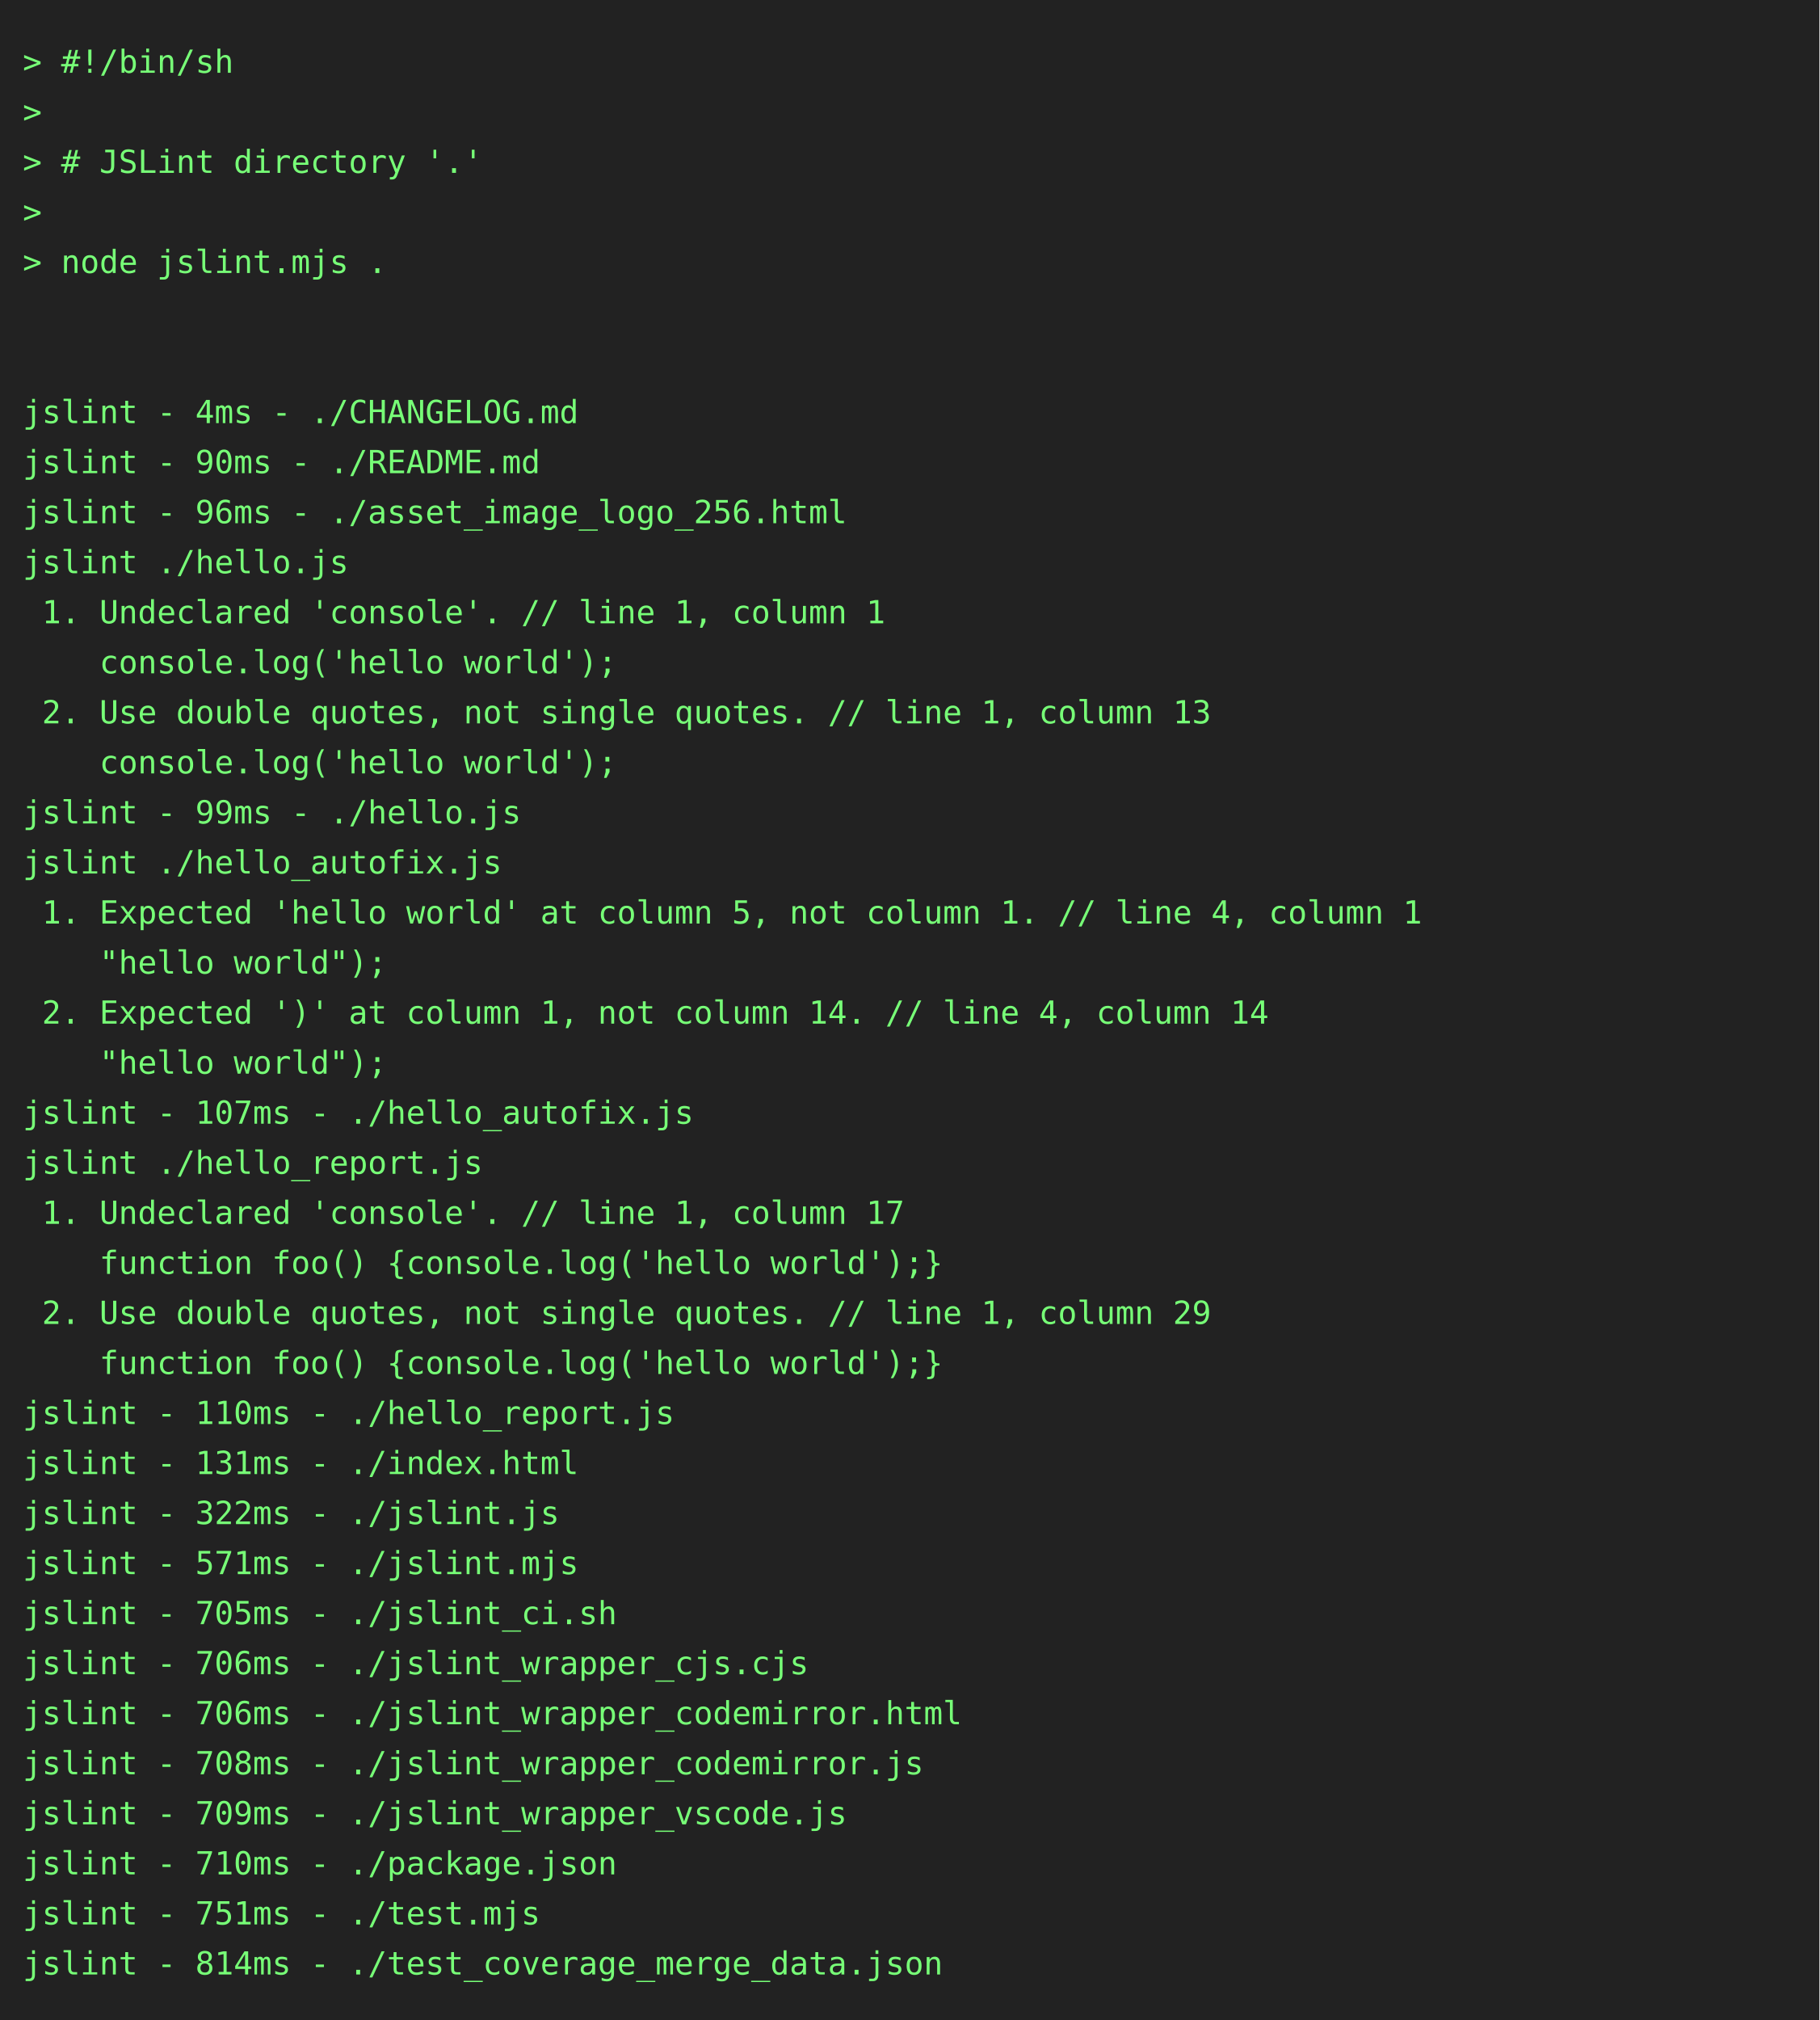
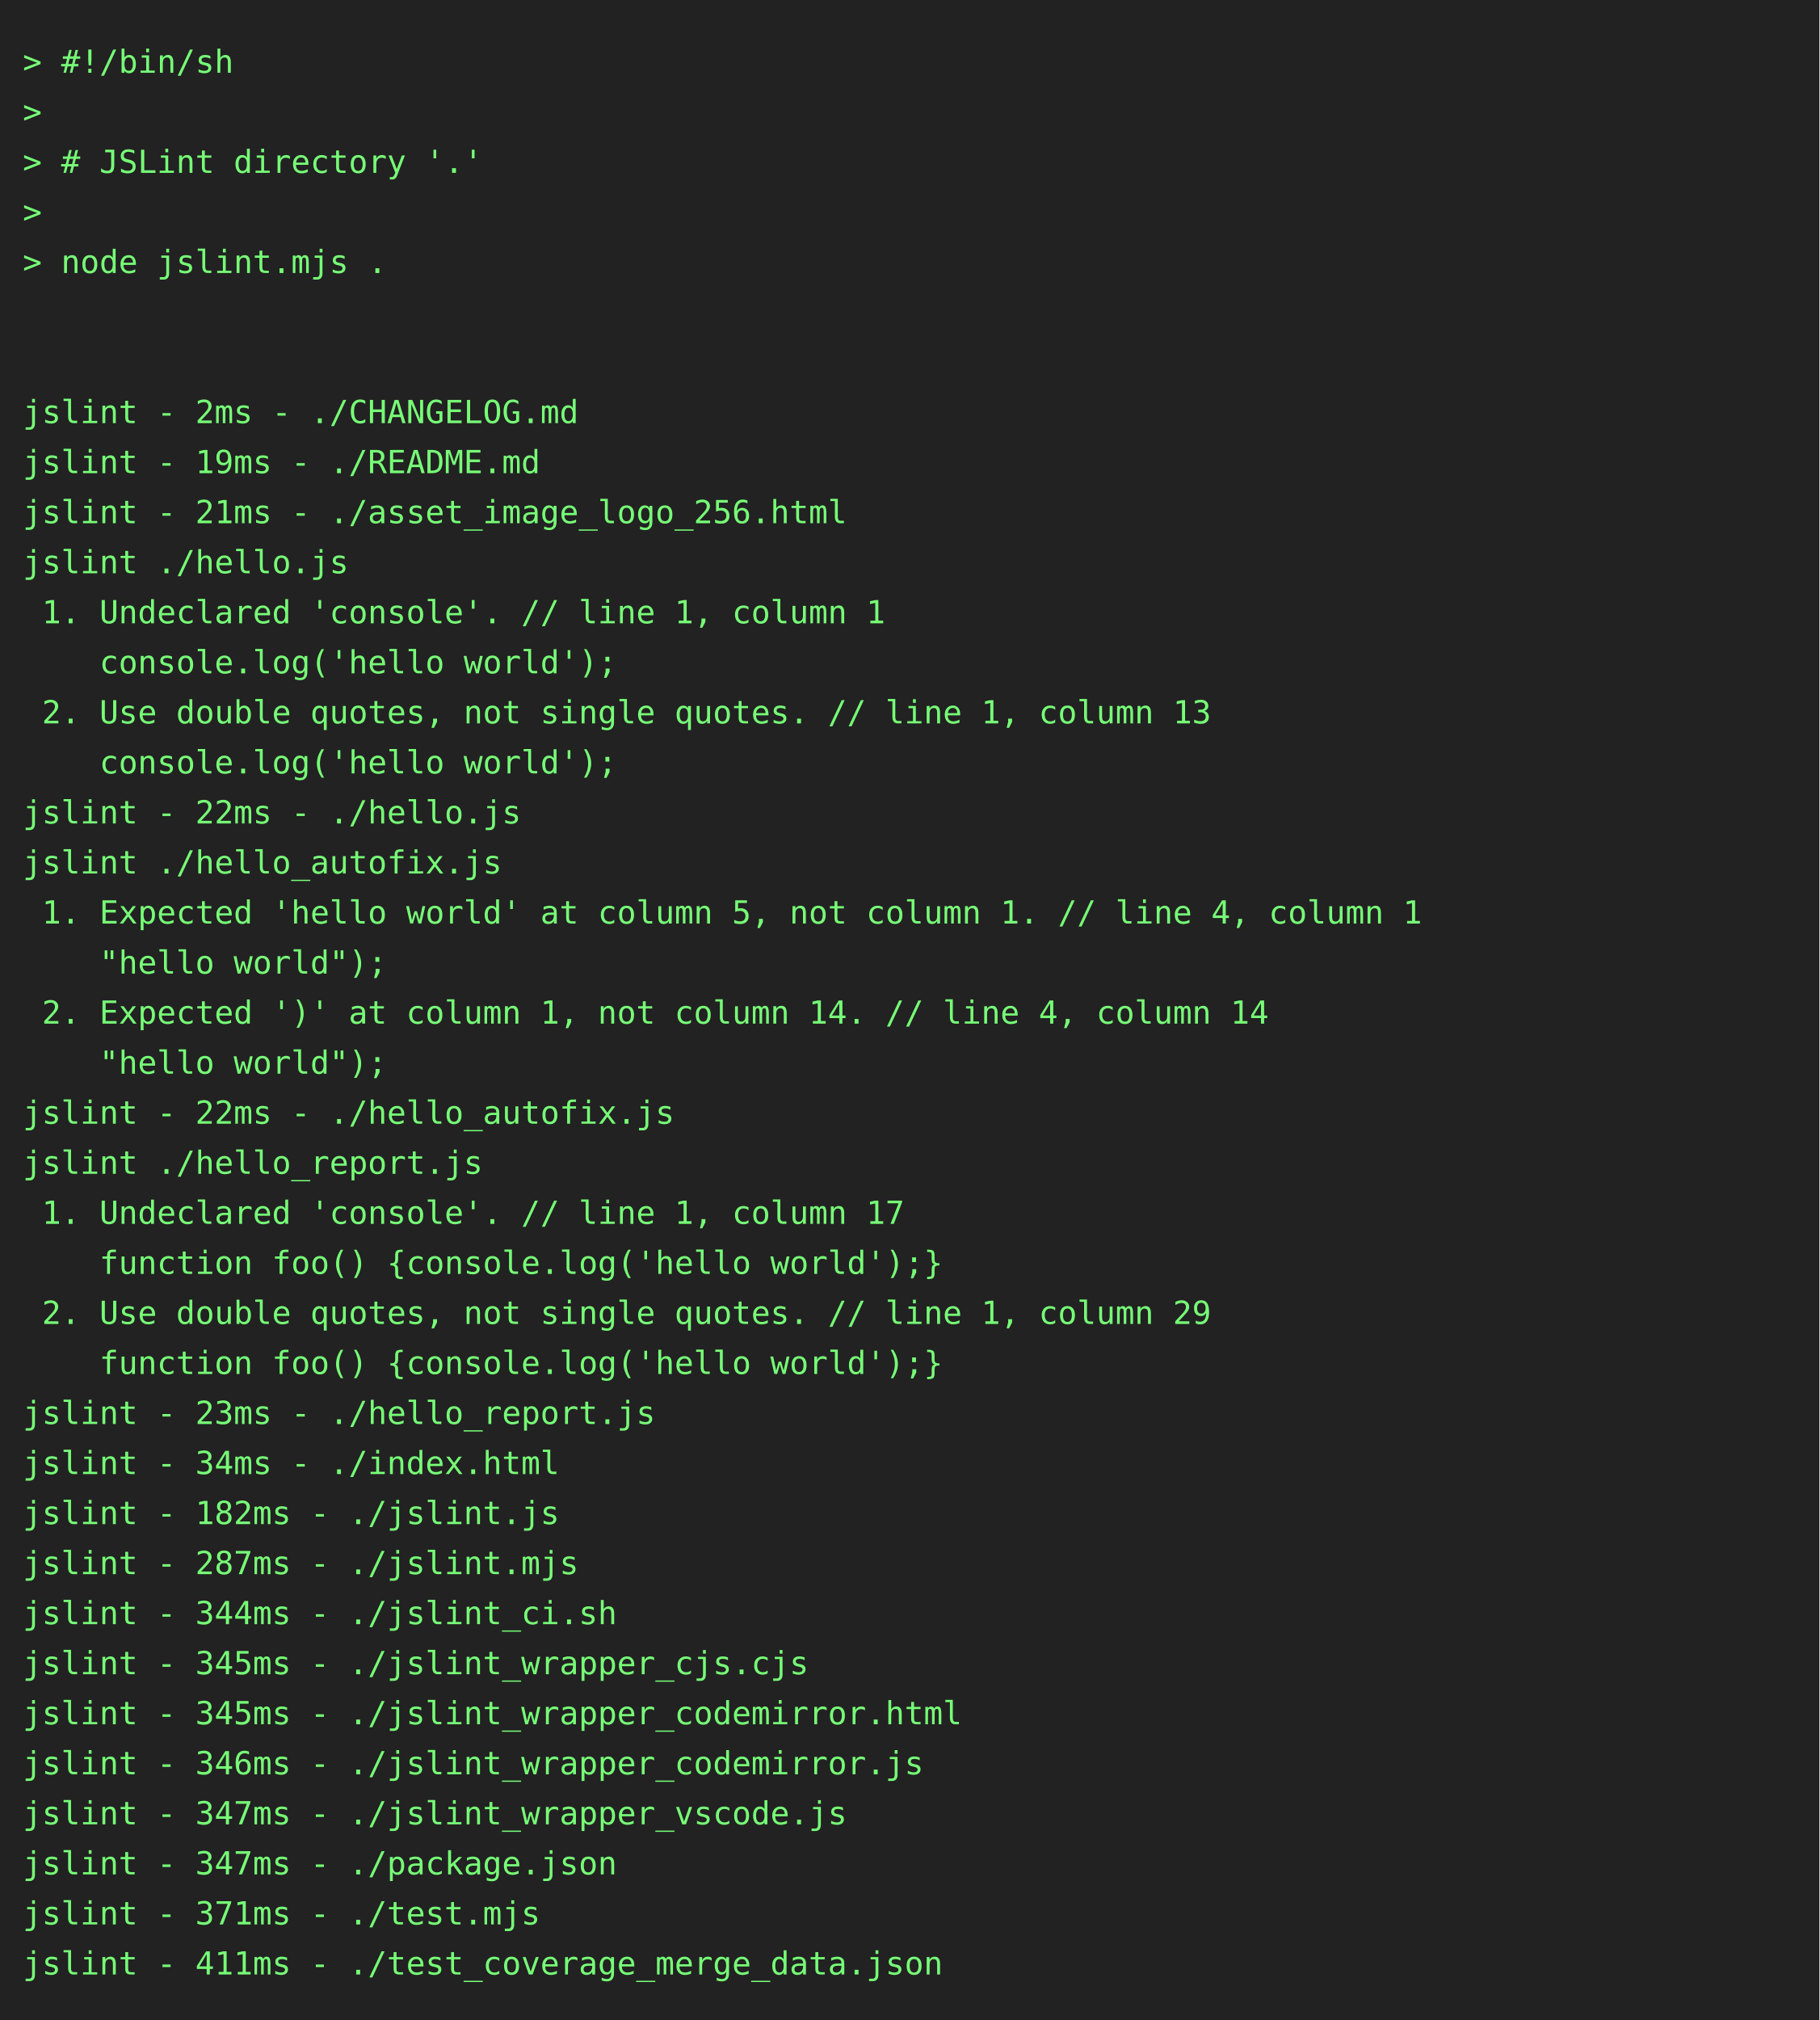
<svg xmlns="http://www.w3.org/2000/svg" height="888" width="800">
  <rect height="888" fill="#222" width="800" />
  <text fill="#7f7" font-family="consolas, menlo, monospace" font-size="14" xml:space="preserve">
    <tspan lengthAdjust="spacingAndGlyphs" textLength="768" x="10" y="32">&gt; #!/bin/sh                                                                                      </tspan>
    <tspan lengthAdjust="spacingAndGlyphs" textLength="768" x="10" y="54">&gt;                                                                                                </tspan>
    <tspan lengthAdjust="spacingAndGlyphs" textLength="768" x="10" y="76">&gt; # JSLint directory '.'                                                                         </tspan>
    <tspan lengthAdjust="spacingAndGlyphs" textLength="768" x="10" y="98">&gt;                                                                                                </tspan>
    <tspan lengthAdjust="spacingAndGlyphs" textLength="768" x="10" y="120">&gt; node jslint.mjs .                                                                              </tspan>
    <tspan lengthAdjust="spacingAndGlyphs" textLength="768" x="10" y="142">                                                                                                 </tspan>
    <tspan lengthAdjust="spacingAndGlyphs" textLength="768" x="10" y="164">                                                                                                 </tspan>
-     <tspan lengthAdjust="spacingAndGlyphs" textLength="768" x="10" y="186">jslint - 4ms - ./CHANGELOG.md                                                                    </tspan>
-     <tspan lengthAdjust="spacingAndGlyphs" textLength="768" x="10" y="208">jslint - 90ms - ./README.md                                                                      </tspan>
-     <tspan lengthAdjust="spacingAndGlyphs" textLength="768" x="10" y="230">jslint - 96ms - ./asset_image_logo_256.html                                                      </tspan>
+     <tspan lengthAdjust="spacingAndGlyphs" textLength="768" x="10" y="186">jslint - 2ms - ./CHANGELOG.md                                                                    </tspan>
+     <tspan lengthAdjust="spacingAndGlyphs" textLength="768" x="10" y="208">jslint - 19ms - ./README.md                                                                      </tspan>
+     <tspan lengthAdjust="spacingAndGlyphs" textLength="768" x="10" y="230">jslint - 21ms - ./asset_image_logo_256.html                                                      </tspan>
    <tspan lengthAdjust="spacingAndGlyphs" textLength="768" x="10" y="252">jslint ./hello.js                                                                                </tspan>
    <tspan lengthAdjust="spacingAndGlyphs" textLength="768" x="10" y="274"> 1. Undeclared 'console'. // line 1, column 1                                                    </tspan>
    <tspan lengthAdjust="spacingAndGlyphs" textLength="768" x="10" y="296">    console.log('hello world');                                                                  </tspan>
    <tspan lengthAdjust="spacingAndGlyphs" textLength="768" x="10" y="318"> 2. Use double quotes, not single quotes. // line 1, column 13                                   </tspan>
    <tspan lengthAdjust="spacingAndGlyphs" textLength="768" x="10" y="340">    console.log('hello world');                                                                  </tspan>
-     <tspan lengthAdjust="spacingAndGlyphs" textLength="768" x="10" y="362">jslint - 99ms - ./hello.js                                                                       </tspan>
+     <tspan lengthAdjust="spacingAndGlyphs" textLength="768" x="10" y="362">jslint - 22ms - ./hello.js                                                                       </tspan>
    <tspan lengthAdjust="spacingAndGlyphs" textLength="768" x="10" y="384">jslint ./hello_autofix.js                                                                        </tspan>
    <tspan lengthAdjust="spacingAndGlyphs" textLength="768" x="10" y="406"> 1. Expected 'hello world' at column 5, not column 1. // line 4, column 1                        </tspan>
    <tspan lengthAdjust="spacingAndGlyphs" textLength="768" x="10" y="428">    "hello world");                                                                              </tspan>
    <tspan lengthAdjust="spacingAndGlyphs" textLength="768" x="10" y="450"> 2. Expected ')' at column 1, not column 14. // line 4, column 14                                </tspan>
    <tspan lengthAdjust="spacingAndGlyphs" textLength="768" x="10" y="472">    "hello world");                                                                              </tspan>
-     <tspan lengthAdjust="spacingAndGlyphs" textLength="768" x="10" y="494">jslint - 107ms - ./hello_autofix.js                                                              </tspan>
+     <tspan lengthAdjust="spacingAndGlyphs" textLength="768" x="10" y="494">jslint - 22ms - ./hello_autofix.js                                                               </tspan>
    <tspan lengthAdjust="spacingAndGlyphs" textLength="768" x="10" y="516">jslint ./hello_report.js                                                                         </tspan>
    <tspan lengthAdjust="spacingAndGlyphs" textLength="768" x="10" y="538"> 1. Undeclared 'console'. // line 1, column 17                                                   </tspan>
    <tspan lengthAdjust="spacingAndGlyphs" textLength="768" x="10" y="560">    function foo() {console.log('hello world');}                                                 </tspan>
    <tspan lengthAdjust="spacingAndGlyphs" textLength="768" x="10" y="582"> 2. Use double quotes, not single quotes. // line 1, column 29                                   </tspan>
    <tspan lengthAdjust="spacingAndGlyphs" textLength="768" x="10" y="604">    function foo() {console.log('hello world');}                                                 </tspan>
-     <tspan lengthAdjust="spacingAndGlyphs" textLength="768" x="10" y="626">jslint - 110ms - ./hello_report.js                                                               </tspan>
-     <tspan lengthAdjust="spacingAndGlyphs" textLength="768" x="10" y="648">jslint - 131ms - ./index.html                                                                    </tspan>
-     <tspan lengthAdjust="spacingAndGlyphs" textLength="768" x="10" y="670">jslint - 322ms - ./jslint.js                                                                     </tspan>
-     <tspan lengthAdjust="spacingAndGlyphs" textLength="768" x="10" y="692">jslint - 571ms - ./jslint.mjs                                                                    </tspan>
-     <tspan lengthAdjust="spacingAndGlyphs" textLength="768" x="10" y="714">jslint - 705ms - ./jslint_ci.sh                                                                  </tspan>
-     <tspan lengthAdjust="spacingAndGlyphs" textLength="768" x="10" y="736">jslint - 706ms - ./jslint_wrapper_cjs.cjs                                                        </tspan>
-     <tspan lengthAdjust="spacingAndGlyphs" textLength="768" x="10" y="758">jslint - 706ms - ./jslint_wrapper_codemirror.html                                                </tspan>
-     <tspan lengthAdjust="spacingAndGlyphs" textLength="768" x="10" y="780">jslint - 708ms - ./jslint_wrapper_codemirror.js                                                  </tspan>
-     <tspan lengthAdjust="spacingAndGlyphs" textLength="768" x="10" y="802">jslint - 709ms - ./jslint_wrapper_vscode.js                                                      </tspan>
-     <tspan lengthAdjust="spacingAndGlyphs" textLength="768" x="10" y="824">jslint - 710ms - ./package.json                                                                  </tspan>
-     <tspan lengthAdjust="spacingAndGlyphs" textLength="768" x="10" y="846">jslint - 751ms - ./test.mjs                                                                      </tspan>
-     <tspan lengthAdjust="spacingAndGlyphs" textLength="768" x="10" y="868">jslint - 814ms - ./test_coverage_merge_data.json                                                 </tspan>
+     <tspan lengthAdjust="spacingAndGlyphs" textLength="768" x="10" y="626">jslint - 23ms - ./hello_report.js                                                                </tspan>
+     <tspan lengthAdjust="spacingAndGlyphs" textLength="768" x="10" y="648">jslint - 34ms - ./index.html                                                                     </tspan>
+     <tspan lengthAdjust="spacingAndGlyphs" textLength="768" x="10" y="670">jslint - 182ms - ./jslint.js                                                                     </tspan>
+     <tspan lengthAdjust="spacingAndGlyphs" textLength="768" x="10" y="692">jslint - 287ms - ./jslint.mjs                                                                    </tspan>
+     <tspan lengthAdjust="spacingAndGlyphs" textLength="768" x="10" y="714">jslint - 344ms - ./jslint_ci.sh                                                                  </tspan>
+     <tspan lengthAdjust="spacingAndGlyphs" textLength="768" x="10" y="736">jslint - 345ms - ./jslint_wrapper_cjs.cjs                                                        </tspan>
+     <tspan lengthAdjust="spacingAndGlyphs" textLength="768" x="10" y="758">jslint - 345ms - ./jslint_wrapper_codemirror.html                                                </tspan>
+     <tspan lengthAdjust="spacingAndGlyphs" textLength="768" x="10" y="780">jslint - 346ms - ./jslint_wrapper_codemirror.js                                                  </tspan>
+     <tspan lengthAdjust="spacingAndGlyphs" textLength="768" x="10" y="802">jslint - 347ms - ./jslint_wrapper_vscode.js                                                      </tspan>
+     <tspan lengthAdjust="spacingAndGlyphs" textLength="768" x="10" y="824">jslint - 347ms - ./package.json                                                                  </tspan>
+     <tspan lengthAdjust="spacingAndGlyphs" textLength="768" x="10" y="846">jslint - 371ms - ./test.mjs                                                                      </tspan>
+     <tspan lengthAdjust="spacingAndGlyphs" textLength="768" x="10" y="868">jslint - 411ms - ./test_coverage_merge_data.json                                                 </tspan>
  </text>
</svg>
